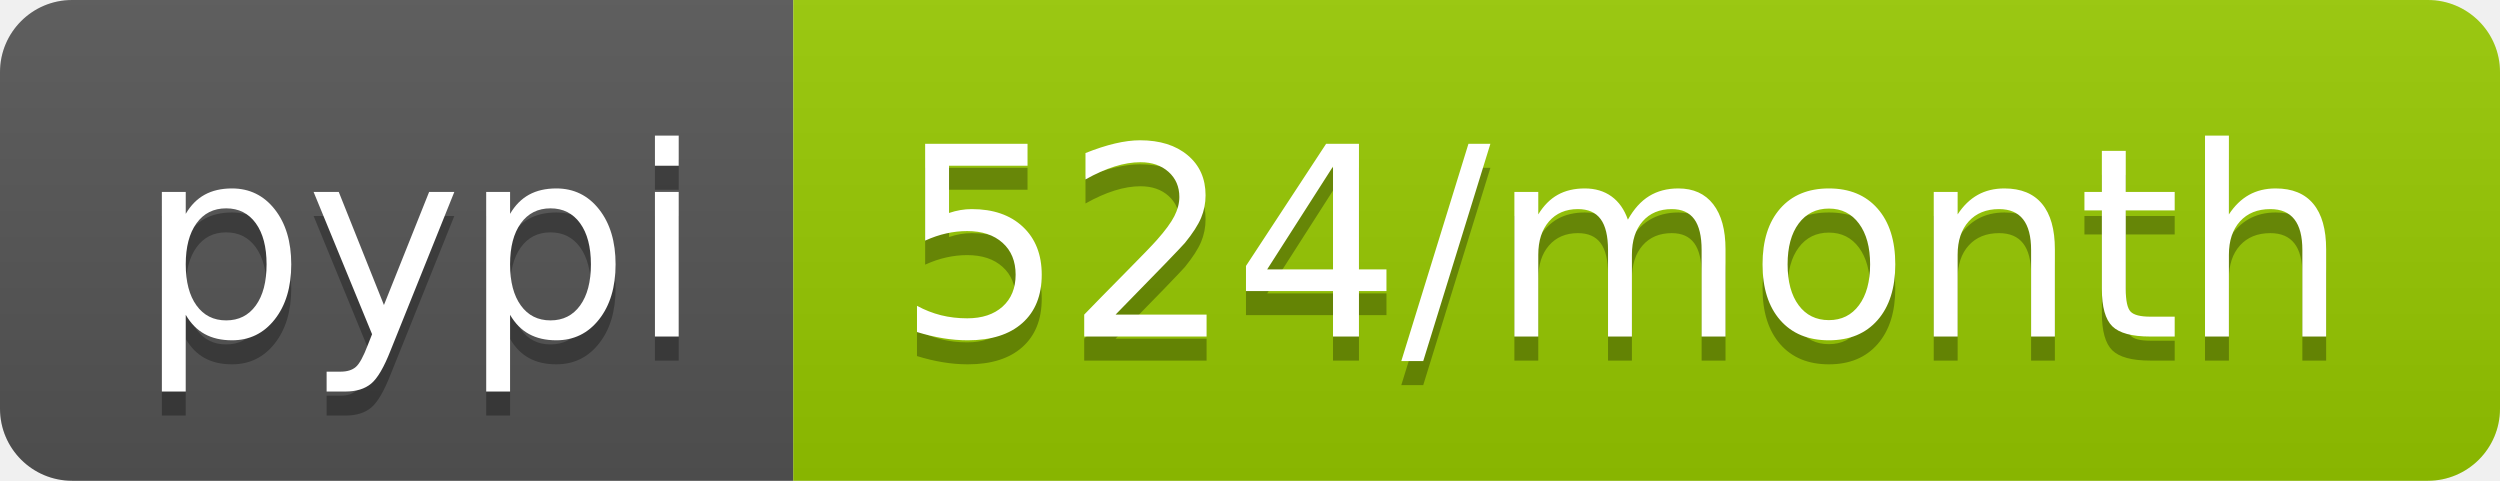
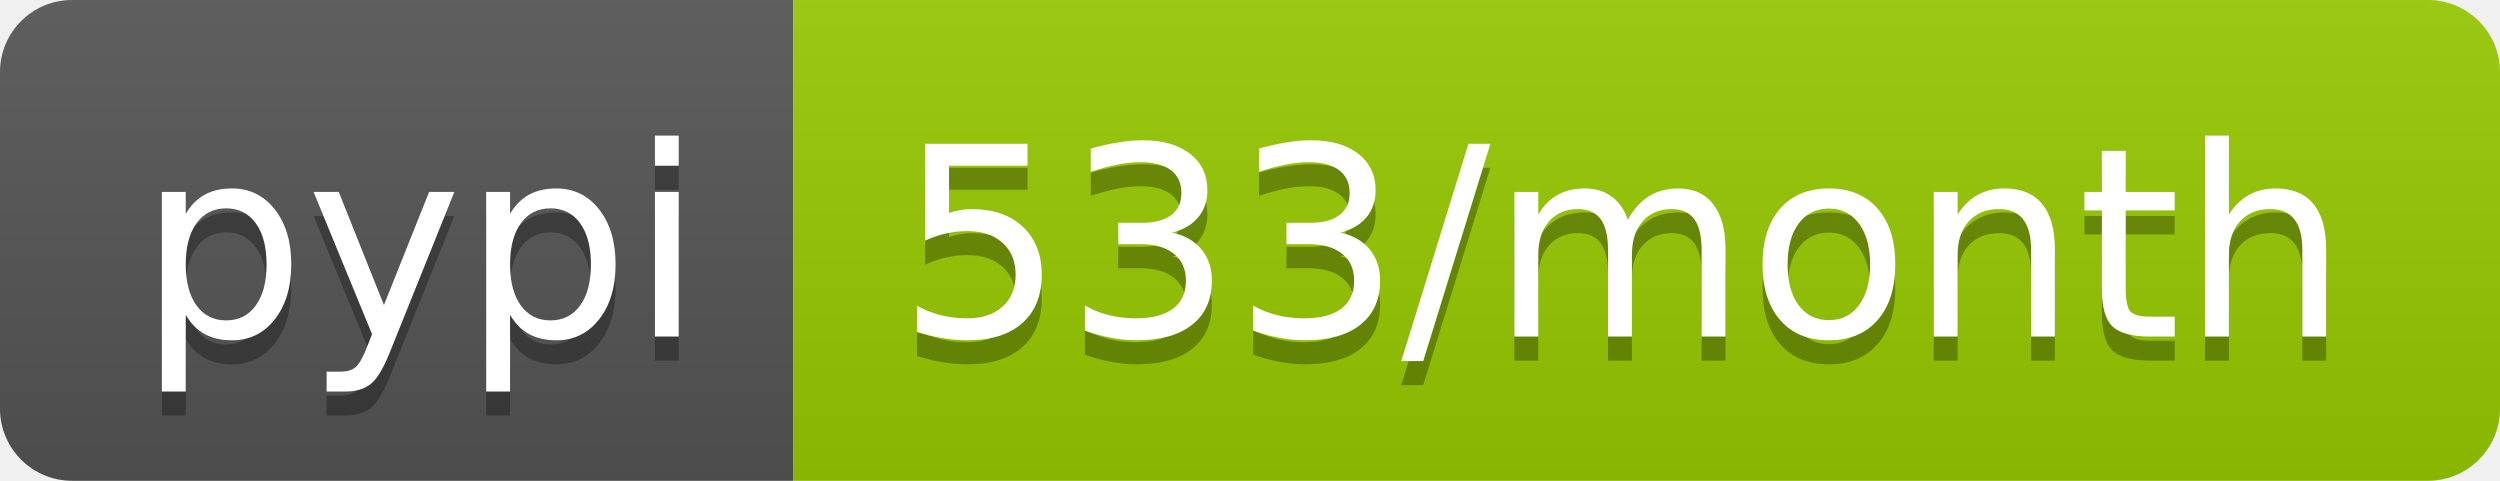
<svg xmlns="http://www.w3.org/2000/svg" width="104" height="20">
  <linearGradient id="b" x2="0" y2="100%">
    <stop offset="0" stop-color="#bbb" stop-opacity=".1" />
    <stop offset="1" stop-opacity=".1" />
  </linearGradient>
  <clipPath id="a">
    <rect width="104" height="20" rx="3" fill="#fff" />
  </clipPath>
  <g clip-path="url(#a)">
    <path fill="#555" d="M0 0h33v20H0z" />
    <path fill="#97ca00" d="M33 0h71v20H33z" />
    <path fill="url(#b)" d="M0 0h104v20H0z" />
  </g>
  <g fill="#fff" text-anchor="middle" font-family="DejaVu Sans,Verdana,Geneva,sans-serif" font-size="110">
    <text x="175" y="150" fill="#010101" fill-opacity=".3" transform="scale(.1)" textLength="230">pypi</text>
    <text x="175" y="140" transform="scale(.1)" textLength="230">pypi</text>
-     <text x="675" y="150" fill="#010101" fill-opacity=".3" transform="scale(.1)" textLength="610">524/month</text>
-     <text x="675" y="140" transform="scale(.1)" textLength="610">524/month</text>
+     <text x="675" y="150" fill="#010101" fill-opacity=".3" transform="scale(.1)" textLength="610">533/month</text>
+     <text x="675" y="140" transform="scale(.1)" textLength="610">533/month</text>
  </g>
</svg>
